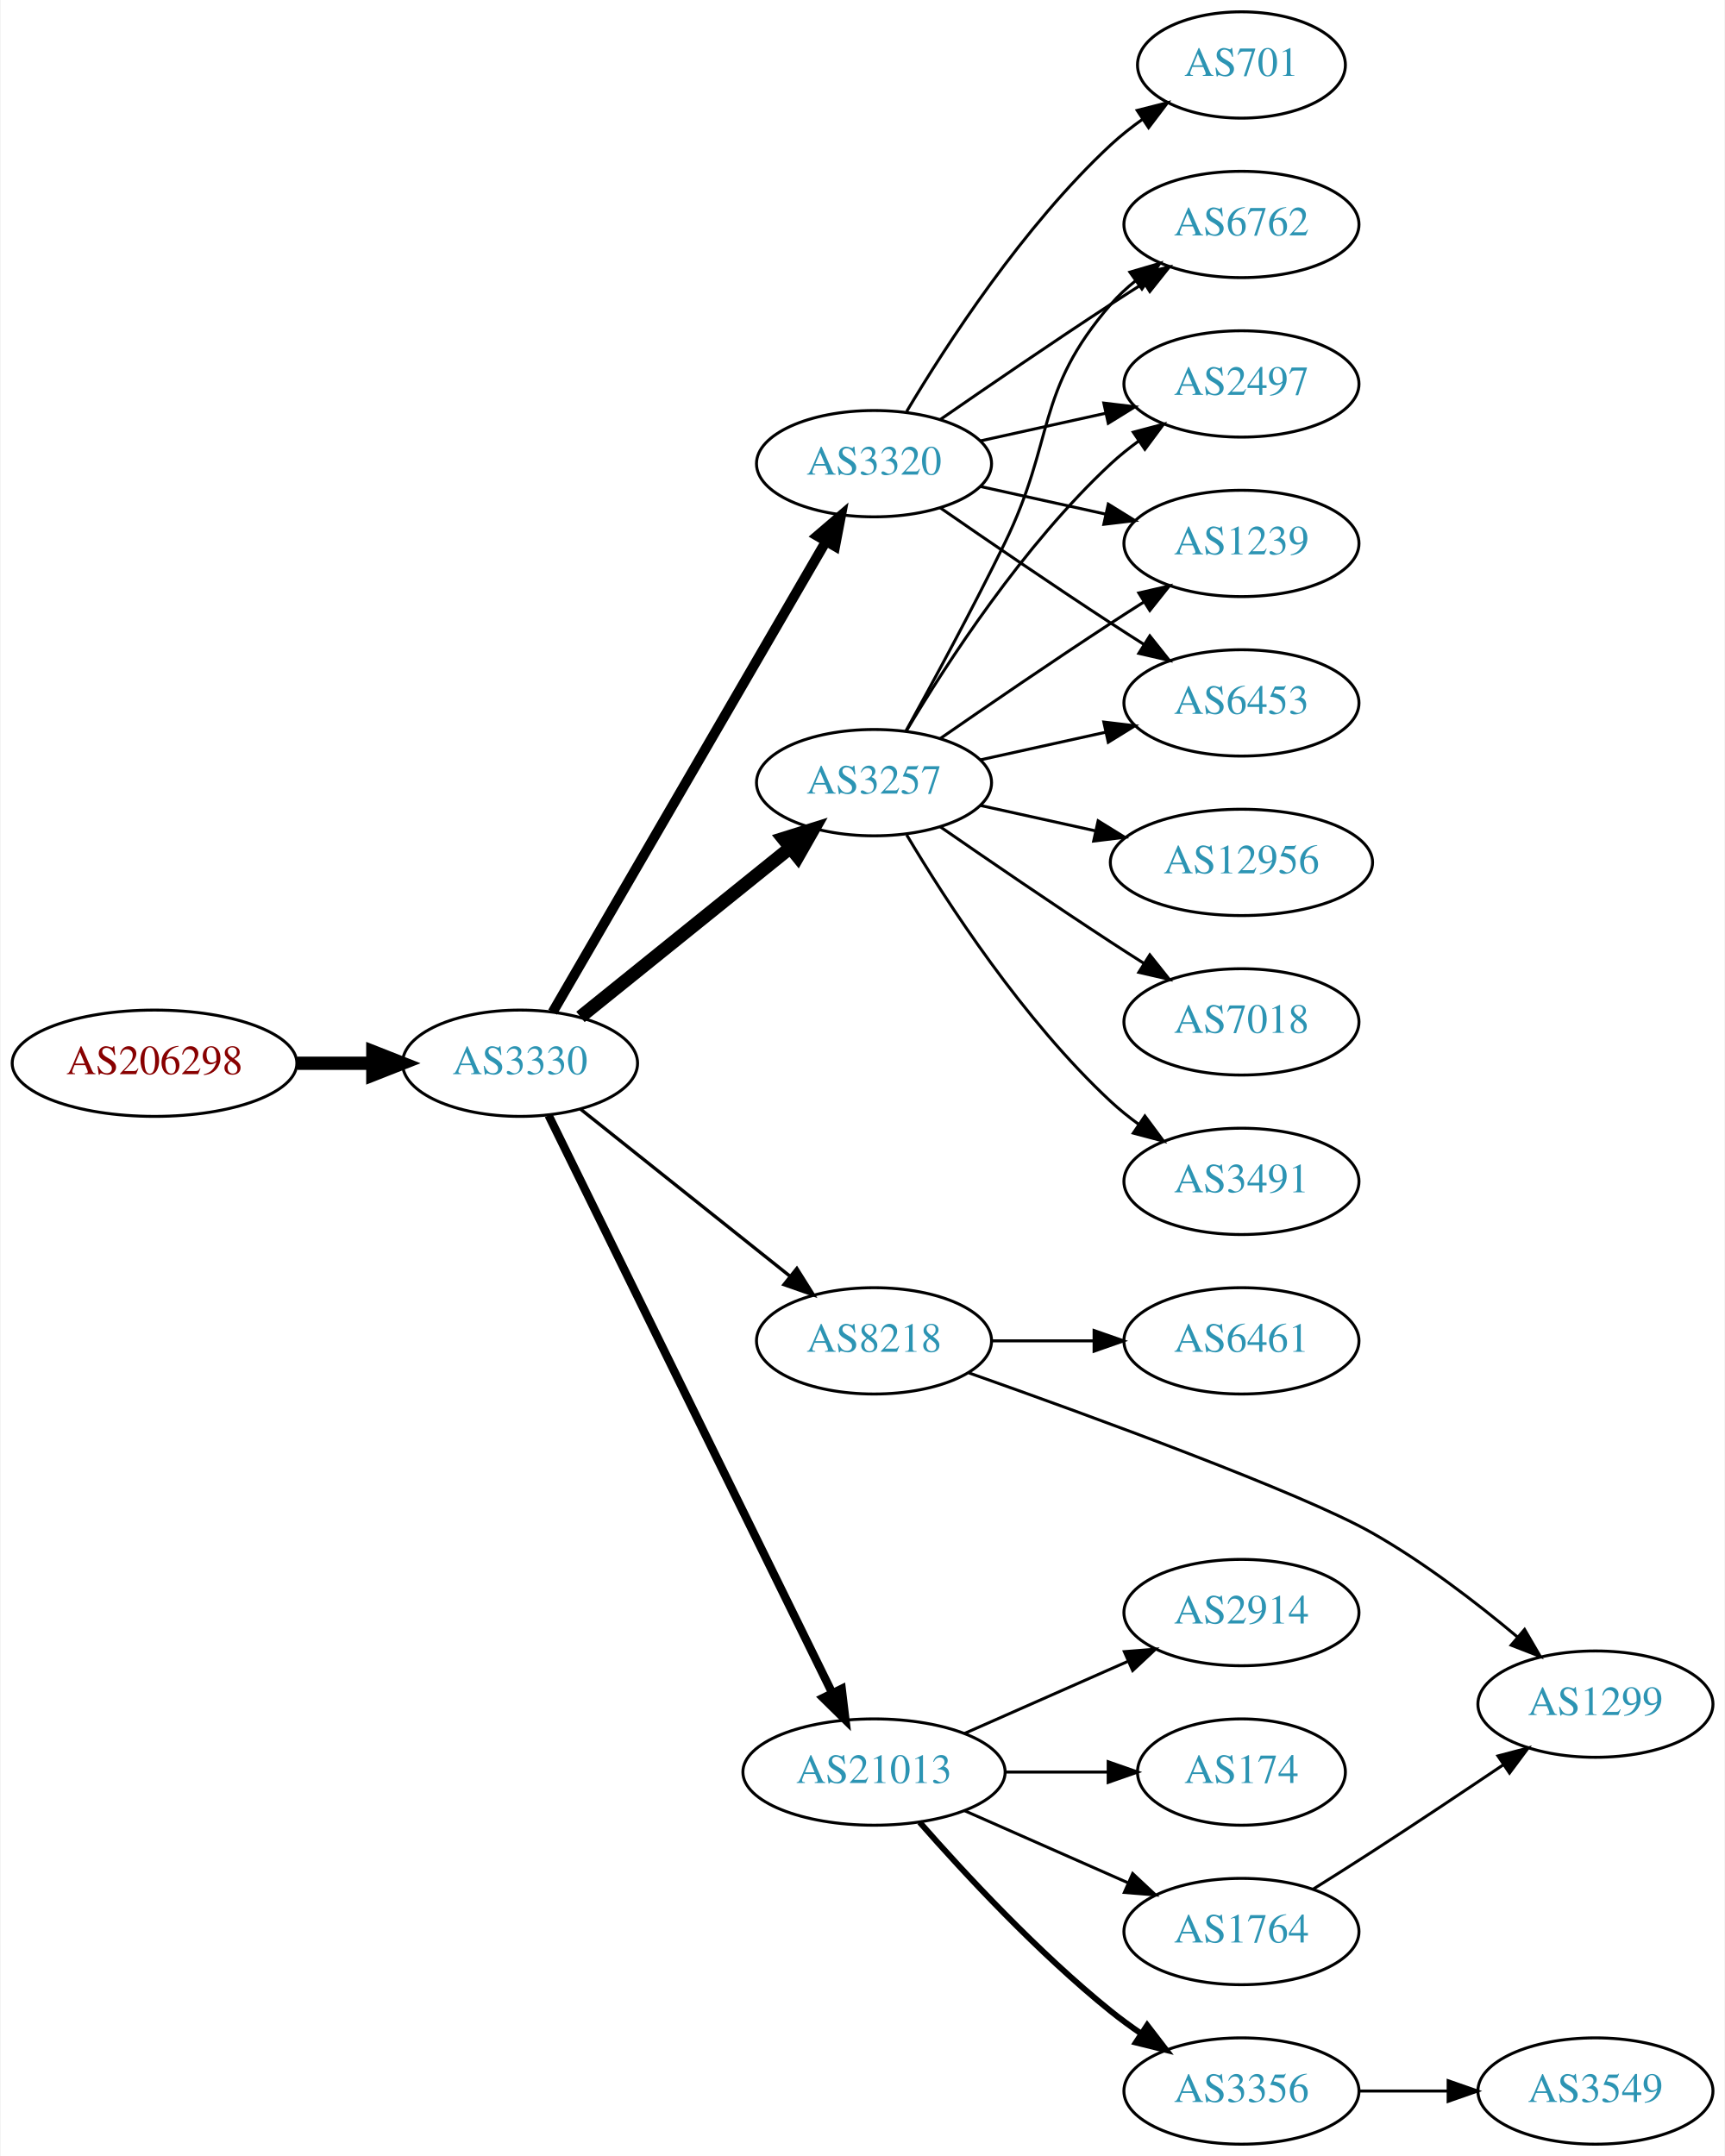
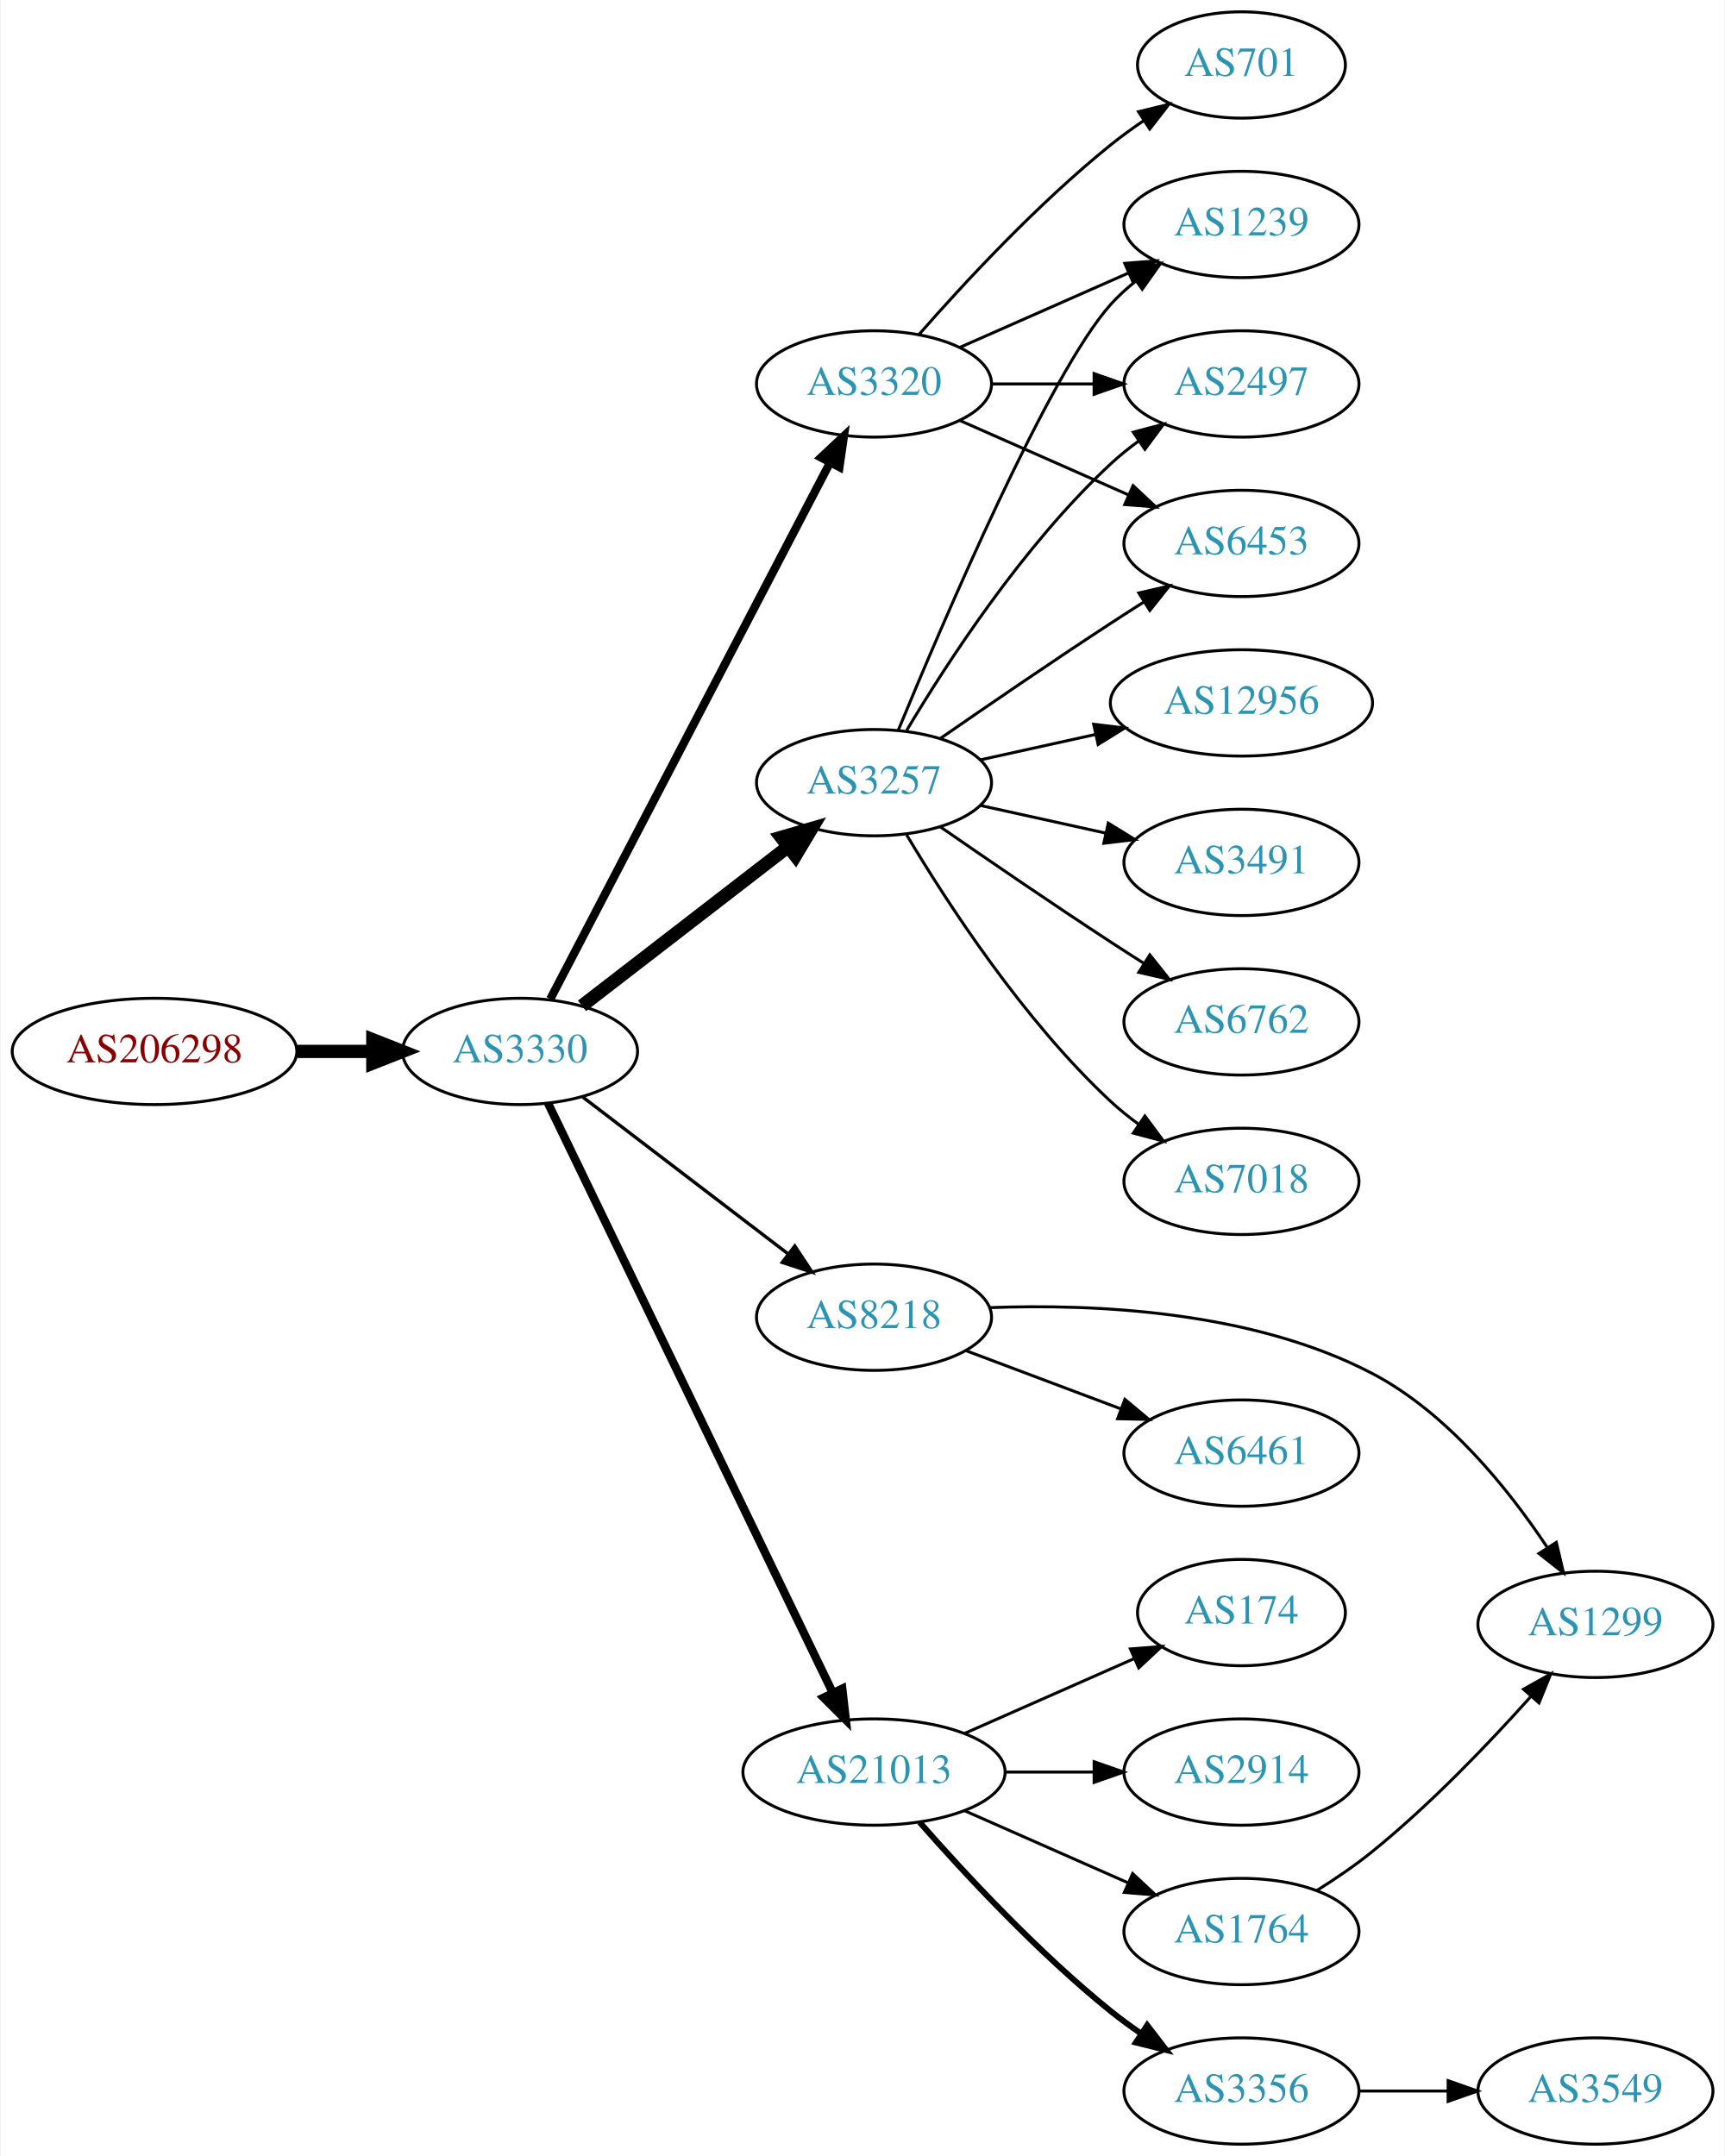
<svg xmlns="http://www.w3.org/2000/svg" xmlns:xlink="http://www.w3.org/1999/xlink" width="584pt" height="730pt" viewBox="0.00 0.00 583.56 730.00">
  <g id="graph0" class="graph" transform="scale(1 1) rotate(0) translate(4 726)">
    <polygon fill="white" stroke="none" points="-4,4 -4,-726 579.562,-726 579.562,4 -4,4" />
    <g id="node1" class="node">
      <g id="a_node1">
        <a xlink:href="/asn/206298" xlink:title="AS206298 ~ RKM-AS [AT]">
-           <ellipse fill="#ffffff" stroke="black" cx="48.096" cy="-366" rx="48.192" ry="18" />
-           <text text-anchor="middle" x="48.096" y="-362.3" font-family="Times,serif" font-size="14.00" fill="#880000">AS206298</text>
+           <ellipse fill="#ffffff" stroke="black" cx="48.096" cy="-370" rx="48.192" ry="18" />
+           <text text-anchor="middle" x="48.096" y="-366.3" font-family="Times,serif" font-size="14.00" fill="#880000">AS206298</text>
        </a>
      </g>
    </g>
    <g id="node2" class="node">
      <g id="a_node2">
        <a xlink:href="/asn/3330" xlink:title="AS3330 ~ Vienna, Austria [AT]">
-           <ellipse fill="#ffffff" stroke="black" cx="171.838" cy="-366" rx="39.794" ry="18" />
-           <text text-anchor="middle" x="171.838" y="-362.3" font-family="Times,serif" font-size="14.00" fill="#2c94b3">AS3330</text>
+           <ellipse fill="#ffffff" stroke="black" cx="171.838" cy="-370" rx="39.794" ry="18" />
+           <text text-anchor="middle" x="171.838" y="-366.3" font-family="Times,serif" font-size="14.00" fill="#2c94b3">AS3330</text>
        </a>
      </g>
    </g>
    <g id="edge1" class="edge">
-       <path fill="none" stroke="black" stroke-width="4.5" d="M96.513,-366C104.867,-366 113.577,-366 121.969,-366" />
-       <polygon fill="black" stroke="black" stroke-width="4.5" points="122.004,-369.938 132.004,-366 122.004,-362.063 122.004,-369.938" />
+       <path fill="none" stroke="black" stroke-width="4.5" d="M96.513,-370C104.867,-370 113.577,-370 121.969,-370" />
+       <polygon fill="black" stroke="black" stroke-width="4.5" points="122.004,-373.938 132.004,-370 122.004,-366.063 122.004,-373.938" />
    </g>
    <g id="node3" class="node">
      <g id="a_node3">
        <a xlink:href="/asn/3257" xlink:title="AS3257 ~ GTT [DE]">
          <ellipse fill="#ffffff" stroke="black" cx="291.681" cy="-461" rx="39.794" ry="18" />
          <text text-anchor="middle" x="291.681" y="-457.3" font-family="Times,serif" font-size="14.00" fill="#2c94b3">AS3257</text>
        </a>
      </g>
    </g>
    <g id="edge2" class="edge">
-       <path fill="none" stroke="black" stroke-width="4.5" d="M192.297,-381.687C211.658,-397.295 241.54,-421.385 263.292,-438.921" />
-       <polygon fill="black" stroke="black" stroke-width="4.5" points="260.936,-442.079 271.192,-445.289 265.878,-435.948 260.936,-442.079" />
+       <path fill="none" stroke="black" stroke-width="4.5" d="M192.828,-385.437C211.959,-400.21 240.999,-422.635 262.479,-439.222" />
+       <polygon fill="black" stroke="black" stroke-width="4.5" points="260.271,-442.492 270.592,-445.487 265.084,-436.259 260.271,-442.492" />
    </g>
    <g id="node4" class="node">
      <g id="a_node4">
        <a xlink:href="/asn/8218" xlink:title="AS8218 ~ legacy Neotelecoms [FR]">
-           <ellipse fill="#ffffff" stroke="black" cx="291.681" cy="-272" rx="39.794" ry="18" />
-           <text text-anchor="middle" x="291.681" y="-268.3" font-family="Times,serif" font-size="14.00" fill="#2c94b3">AS8218</text>
+           <ellipse fill="#ffffff" stroke="black" cx="291.681" cy="-280" rx="39.794" ry="18" />
+           <text text-anchor="middle" x="291.681" y="-276.3" font-family="Times,serif" font-size="14.00" fill="#2c94b3">AS8218</text>
        </a>
      </g>
    </g>
    <g id="edge3" class="edge">
-       <path fill="none" stroke="black" stroke-width="1.125" d="M192.297,-350.478C211.658,-335.034 241.54,-311.198 263.292,-293.847" />
-       <polygon fill="black" stroke="black" stroke-width="1.125" points="265.557,-296.517 271.192,-287.545 261.192,-291.045 265.557,-296.517" />
+       <path fill="none" stroke="black" stroke-width="1.125" d="M193.096,-354.528C212.267,-339.887 241.216,-317.778 262.608,-301.44" />
+       <polygon fill="black" stroke="black" stroke-width="1.125" points="264.864,-304.121 270.687,-295.27 260.615,-298.558 264.864,-304.121" />
    </g>
    <g id="node5" class="node">
      <g id="a_node5">
        <a xlink:href="/asn/21013" xlink:title="AS21013 ~ Wels, AT [AT]">
          <ellipse fill="#ffffff" stroke="black" cx="291.681" cy="-126" rx="44.393" ry="18" />
          <text text-anchor="middle" x="291.681" y="-122.3" font-family="Times,serif" font-size="14.00" fill="#2c94b3">AS21013</text>
        </a>
      </g>
    </g>
    <g id="edge4" class="edge">
-       <path fill="none" stroke="black" stroke-width="2.812" d="M181.503,-348.352C201.934,-306.743 253.221,-202.291 277.52,-152.803" />
-       <polygon fill="black" stroke="black" stroke-width="2.812" points="280.737,-154.193 282.003,-143.674 274.453,-151.107 280.737,-154.193" />
+       <path fill="none" stroke="black" stroke-width="2.812" d="M181.313,-352.452C201.647,-310.348 253.316,-203.365 277.641,-152.999" />
+       <polygon fill="black" stroke="black" stroke-width="2.812" points="280.927,-154.244 282.124,-143.717 274.623,-151.199 280.927,-154.244" />
    </g>
    <g id="node6" class="node">
      <g id="a_node6">
        <a xlink:href="/asn/3320" xlink:title="AS3320 ~ DTAG [DE]">
-           <ellipse fill="#ffffff" stroke="black" cx="291.681" cy="-569" rx="39.794" ry="18" />
-           <text text-anchor="middle" x="291.681" y="-565.3" font-family="Times,serif" font-size="14.00" fill="#2c94b3">AS3320</text>
+           <ellipse fill="#ffffff" stroke="black" cx="291.681" cy="-596" rx="39.794" ry="18" />
+           <text text-anchor="middle" x="291.681" y="-592.3" font-family="Times,serif" font-size="14.00" fill="#2c94b3">AS3320</text>
        </a>
      </g>
    </g>
    <g id="edge5" class="edge">
-       <path fill="none" stroke="black" stroke-width="3.375" d="M182.885,-383.308C203.532,-418.874 250.844,-500.375 275.345,-542.583" />
-       <polygon fill="black" stroke="black" stroke-width="3.375" points="272.444,-544.557 280.491,-551.448 278.498,-541.042 272.444,-544.557" />
+       <path fill="none" stroke="black" stroke-width="2.812" d="M182.085,-387.734C202.694,-427.258 252.491,-522.76 276.827,-569.432" />
+       <polygon fill="black" stroke="black" stroke-width="2.812" points="273.75,-571.1 281.477,-578.349 279.956,-567.863 273.75,-571.1" />
+     </g>
+     <g id="node7" class="node">
+       <g id="a_node7">
+         <a xlink:href="/asn/6762" xlink:title="AS6762 ~ TELECOM ITALIA SPARKLE S.p.A. [IT]">
+           <ellipse fill="#ffffff" stroke="black" cx="416.073" cy="-380" rx="39.794" ry="18" />
+           <text text-anchor="middle" x="416.073" y="-376.3" font-family="Times,serif" font-size="14.00" fill="#2c94b3">AS6762</text>
+         </a>
+       </g>
+     </g>
+     <g id="edge6" class="edge">
+       <path fill="none" stroke="black" d="M314.038,-446.099C329.889,-435.123 352.092,-419.921 371.877,-407 375.459,-404.661 379.229,-402.241 382.989,-399.856" />
+       <polygon fill="black" stroke="black" points="385.052,-402.693 391.65,-394.404 381.323,-396.769 385.052,-402.693" />
+     </g>
+     <g id="node8" class="node">
+       <g id="a_node8">
+         <a xlink:href="/asn/1239" xlink:title="AS1239 ~ Sprint [US]">
+           <ellipse fill="#ffffff" stroke="black" cx="416.073" cy="-650" rx="39.794" ry="18" />
+           <text text-anchor="middle" x="416.073" y="-646.3" font-family="Times,serif" font-size="14.00" fill="#2c94b3">AS1239</text>
+         </a>
+       </g>
+     </g>
+     <g id="edge7" class="edge">
+       <path fill="none" stroke="black" d="M299.839,-478.633C315.1,-515.658 351.129,-599.976 371.877,-623 374.393,-625.792 377.264,-628.401 380.303,-630.812" />
+       <polygon fill="black" stroke="black" points="378.432,-633.776 388.611,-636.715 382.487,-628.07 378.432,-633.776" />
    </g>
    <g id="node9" class="node">
      <g id="a_node9">
-         <a xlink:href="/asn/6762" xlink:title="AS6762 ~ TELECOM ITALIA SPARKLE S.p.A. [IT]">
-           <ellipse fill="#ffffff" stroke="black" cx="416.073" cy="-650" rx="39.794" ry="18" />
-           <text text-anchor="middle" x="416.073" y="-646.3" font-family="Times,serif" font-size="14.00" fill="#2c94b3">AS6762</text>
+         <a xlink:href="/asn/7018" xlink:title="AS7018 ~ AT&amp;T Services, Inc. [US]">
+           <ellipse fill="#ffffff" stroke="black" cx="416.073" cy="-326" rx="39.794" ry="18" />
+           <text text-anchor="middle" x="416.073" y="-322.3" font-family="Times,serif" font-size="14.00" fill="#2c94b3">AS7018</text>
        </a>
      </g>
    </g>
    <g id="edge8" class="edge">
-       <path fill="none" stroke="black" d="M302.486,-478.509C311.492,-494.789 325.041,-519.801 335.877,-542 353.157,-577.403 346.043,-593.258 371.877,-623 374.341,-625.838 377.178,-628.477 380.196,-630.906" />
-       <polygon fill="black" stroke="black" points="378.306,-633.858 388.474,-636.836 382.383,-628.167 378.306,-633.858" />
+       <path fill="none" stroke="black" d="M302.726,-443.329C316.297,-420.528 342.23,-380.528 371.877,-353 374.783,-350.301 377.996,-347.72 381.32,-345.297" />
+       <polygon fill="black" stroke="black" points="383.38,-348.13 389.698,-339.625 379.455,-342.333 383.38,-348.13" />
    </g>
    <g id="node10" class="node">
      <g id="a_node10">
        <a xlink:href="/asn/12956" xlink:title="AS12956 ~ TELXIUS [ES]">
-           <ellipse fill="#ffffff" stroke="black" cx="416.073" cy="-434" rx="44.393" ry="18" />
-           <text text-anchor="middle" x="416.073" y="-430.3" font-family="Times,serif" font-size="14.00" fill="#2c94b3">AS12956</text>
+           <ellipse fill="#ffffff" stroke="black" cx="416.073" cy="-488" rx="44.393" ry="18" />
+           <text text-anchor="middle" x="416.073" y="-484.3" font-family="Times,serif" font-size="14.00" fill="#2c94b3">AS12956</text>
        </a>
      </g>
    </g>
    <g id="edge9" class="edge">
-       <path fill="none" stroke="black" d="M327.753,-453.263C339.793,-450.607 353.493,-447.585 366.414,-444.734" />
-       <polygon fill="black" stroke="black" points="367.551,-448.068 376.562,-442.495 366.043,-441.232 367.551,-448.068" />
+       <path fill="none" stroke="black" d="M327.753,-468.737C339.793,-471.393 353.493,-474.415 366.414,-477.266" />
+       <polygon fill="black" stroke="black" points="366.043,-480.768 376.562,-479.505 367.551,-473.932 366.043,-480.768" />
    </g>
    <g id="node11" class="node">
      <g id="a_node11">
        <a xlink:href="/asn/2497" xlink:title="AS2497 ~ Internet Initiative Japan Inc. [JP]">
          <ellipse fill="#ffffff" stroke="black" cx="416.073" cy="-596" rx="39.794" ry="18" />
          <text text-anchor="middle" x="416.073" y="-592.3" font-family="Times,serif" font-size="14.00" fill="#2c94b3">AS2497</text>
        </a>
      </g>
    </g>
    <g id="edge10" class="edge">
      <path fill="none" stroke="black" d="M302.726,-478.671C316.297,-501.472 342.23,-541.472 371.877,-569 374.783,-571.699 377.996,-574.28 381.32,-576.703" />
      <polygon fill="black" stroke="black" points="379.455,-579.667 389.698,-582.375 383.38,-573.87 379.455,-579.667" />
    </g>
    <g id="node12" class="node">
      <g id="a_node12">
-         <a xlink:href="/asn/7018" xlink:title="AS7018 ~ AT&amp;T Services, Inc. [US]">
-           <ellipse fill="#ffffff" stroke="black" cx="416.073" cy="-380" rx="39.794" ry="18" />
-           <text text-anchor="middle" x="416.073" y="-376.3" font-family="Times,serif" font-size="14.00" fill="#2c94b3">AS7018</text>
+         <a xlink:href="/asn/6453" xlink:title="AS6453 ~ TATA COMMUNICATIONS (AMERICA) INC [US]">
+           <ellipse fill="#ffffff" stroke="black" cx="416.073" cy="-542" rx="39.794" ry="18" />
+           <text text-anchor="middle" x="416.073" y="-538.3" font-family="Times,serif" font-size="14.00" fill="#2c94b3">AS6453</text>
        </a>
      </g>
    </g>
    <g id="edge11" class="edge">
-       <path fill="none" stroke="black" d="M314.038,-446.099C329.889,-435.123 352.092,-419.921 371.877,-407 375.459,-404.661 379.229,-402.241 382.989,-399.856" />
-       <polygon fill="black" stroke="black" points="385.052,-402.693 391.65,-394.404 381.323,-396.769 385.052,-402.693" />
+       <path fill="none" stroke="black" d="M314.038,-475.901C329.889,-486.877 352.092,-502.079 371.877,-515 375.459,-517.339 379.229,-519.759 382.989,-522.144" />
+       <polygon fill="black" stroke="black" points="381.323,-525.231 391.65,-527.596 385.052,-519.307 381.323,-525.231" />
    </g>
    <g id="node13" class="node">
      <g id="a_node13">
        <a xlink:href="/asn/3491" xlink:title="AS3491 ~ PCCW Global, Inc. [US]">
-           <ellipse fill="#ffffff" stroke="black" cx="416.073" cy="-326" rx="39.794" ry="18" />
-           <text text-anchor="middle" x="416.073" y="-322.3" font-family="Times,serif" font-size="14.00" fill="#2c94b3">AS3491</text>
+           <ellipse fill="#ffffff" stroke="black" cx="416.073" cy="-434" rx="39.794" ry="18" />
+           <text text-anchor="middle" x="416.073" y="-430.3" font-family="Times,serif" font-size="14.00" fill="#2c94b3">AS3491</text>
        </a>
      </g>
    </g>
    <g id="edge12" class="edge">
-       <path fill="none" stroke="black" d="M302.726,-443.329C316.297,-420.528 342.23,-380.528 371.877,-353 374.783,-350.301 377.996,-347.72 381.32,-345.297" />
-       <polygon fill="black" stroke="black" points="383.38,-348.13 389.698,-339.625 379.455,-342.333 383.38,-348.13" />
+       <path fill="none" stroke="black" d="M327.753,-453.263C340.94,-450.354 356.12,-447.005 370.086,-443.924" />
+       <polygon fill="black" stroke="black" points="370.984,-447.31 379.995,-441.738 369.476,-440.475 370.984,-447.31" />
    </g>
    <g id="node14" class="node">
      <g id="a_node14">
-         <a xlink:href="/asn/1239" xlink:title="AS1239 ~ Sprint [US]">
-           <ellipse fill="#ffffff" stroke="black" cx="416.073" cy="-542" rx="39.794" ry="18" />
-           <text text-anchor="middle" x="416.073" y="-538.3" font-family="Times,serif" font-size="14.00" fill="#2c94b3">AS1239</text>
+         <a xlink:href="/asn/1299" xlink:title="AS1299 ~ Telia Carrier [EU]">
+           <ellipse fill="#ffffff" stroke="black" cx="535.915" cy="-176" rx="39.794" ry="18" />
+           <text text-anchor="middle" x="535.915" y="-172.3" font-family="Times,serif" font-size="14.00" fill="#2c94b3">AS1299</text>
        </a>
      </g>
    </g>
    <g id="edge13" class="edge">
-       <path fill="none" stroke="black" d="M314.038,-475.901C329.889,-486.877 352.092,-502.079 371.877,-515 375.459,-517.339 379.229,-519.759 382.989,-522.144" />
-       <polygon fill="black" stroke="black" points="381.323,-525.231 391.65,-527.596 385.052,-519.307 381.323,-525.231" />
+       <path fill="none" stroke="black" d="M330.886,-283.252C366.408,-284.583 419.784,-282.156 460.269,-261 485.779,-247.67 506.545,-221.745 519.638,-202.014" />
+       <polygon fill="black" stroke="black" points="522.673,-203.765 525.104,-193.452 516.773,-199.998 522.673,-203.765" />
    </g>
    <g id="node15" class="node">
      <g id="a_node15">
-         <a xlink:href="/asn/6453" xlink:title="AS6453 ~ TATA COMMUNICATIONS (AMERICA) INC [US]">
-           <ellipse fill="#ffffff" stroke="black" cx="416.073" cy="-488" rx="39.794" ry="18" />
-           <text text-anchor="middle" x="416.073" y="-484.3" font-family="Times,serif" font-size="14.00" fill="#2c94b3">AS6453</text>
+         <a xlink:href="/asn/6461" xlink:title="AS6461 ~ ZAYO-6461 [US]">
+           <ellipse fill="#ffffff" stroke="black" cx="416.073" cy="-234" rx="39.794" ry="18" />
+           <text text-anchor="middle" x="416.073" y="-230.3" font-family="Times,serif" font-size="14.00" fill="#2c94b3">AS6461</text>
        </a>
      </g>
    </g>
    <g id="edge14" class="edge">
-       <path fill="none" stroke="black" d="M327.753,-468.737C340.94,-471.646 356.12,-474.995 370.086,-478.076" />
-       <polygon fill="black" stroke="black" points="369.476,-481.525 379.995,-480.262 370.984,-474.69 369.476,-481.525" />
-     </g>
-     <g id="node7" class="node">
-       <g id="a_node7">
-         <a xlink:href="/asn/6461" xlink:title="AS6461 ~ Zayo Bandwidth [US]">
-           <ellipse fill="#ffffff" stroke="black" cx="416.073" cy="-272" rx="39.794" ry="18" />
-           <text text-anchor="middle" x="416.073" y="-268.3" font-family="Times,serif" font-size="14.00" fill="#2c94b3">AS6461</text>
-         </a>
-       </g>
-     </g>
-     <g id="edge6" class="edge">
-       <path fill="none" stroke="black" d="M331.406,-272C342.344,-272 354.395,-272 365.861,-272" />
-       <polygon fill="black" stroke="black" points="366.179,-275.5 376.179,-272 366.179,-268.5 366.179,-275.5" />
-     </g>
-     <g id="node8" class="node">
-       <g id="a_node8">
-         <a xlink:href="/asn/1299" xlink:title="AS1299 ~ Telia Carrier [EU]">
-           <ellipse fill="#ffffff" stroke="black" cx="535.915" cy="-149" rx="39.794" ry="18" />
-           <text text-anchor="middle" x="535.915" y="-145.3" font-family="Times,serif" font-size="14.00" fill="#2c94b3">AS1299</text>
-         </a>
-       </g>
-     </g>
-     <g id="edge7" class="edge">
-       <path fill="none" stroke="black" d="M323.843,-261.139C365.322,-246.472 436.237,-220.61 460.269,-207 477.817,-197.062 495.718,-183.301 509.59,-171.677" />
-       <polygon fill="black" stroke="black" points="511.929,-174.282 517.258,-165.125 507.382,-168.96 511.929,-174.282" />
+       <path fill="none" stroke="black" d="M322.935,-268.629C338.675,-262.713 358.122,-255.404 375.087,-249.028" />
+       <polygon fill="black" stroke="black" points="376.613,-252.194 384.742,-245.399 374.15,-245.641 376.613,-252.194" />
    </g>
    <g id="node16" class="node">
      <g id="a_node16">
+         <a xlink:href="/asn/1764" xlink:title="AS1764 ~ NEXTLAYER-AS [AT]">
+           <ellipse fill="#ffffff" stroke="black" cx="416.073" cy="-72" rx="39.794" ry="18" />
+           <text text-anchor="middle" x="416.073" y="-68.3" font-family="Times,serif" font-size="14.00" fill="#2c94b3">AS1764</text>
+         </a>
+       </g>
+     </g>
+     <g id="edge15" class="edge">
+       <path fill="none" stroke="black" d="M322.308,-112.928C338.903,-105.607 359.762,-96.403 377.496,-88.579" />
+       <polygon fill="black" stroke="black" points="379.243,-91.634 386.979,-84.395 376.417,-85.23 379.243,-91.634" />
+     </g>
+     <g id="node17" class="node">
+       <g id="a_node17">
        <a xlink:href="/asn/3356" xlink:title="AS3356 ~ Level 3 Parent, LLC [US]">
          <ellipse fill="#ffffff" stroke="black" cx="416.073" cy="-18" rx="39.794" ry="18" />
          <text text-anchor="middle" x="416.073" y="-14.3" font-family="Times,serif" font-size="14.00" fill="#2c94b3">AS3356</text>
        </a>
      </g>
    </g>
-     <g id="edge15" class="edge">
+     <g id="edge16" class="edge">
      <path fill="none" stroke="black" stroke-width="2" d="M307.113,-109.017C322.244,-91.772 347.209,-64.852 371.877,-45 375.132,-42.38 378.657,-39.808 382.242,-37.354" />
      <polygon fill="black" stroke="black" stroke-width="2" points="384.16,-40.281 390.614,-31.879 380.329,-34.423 384.16,-40.281" />
    </g>
-     <g id="node17" class="node">
-       <g id="a_node17">
-         <a xlink:href="/asn/1764" xlink:title="AS1764 ~ NEXTLAYER-AS [AT]">
-           <ellipse fill="#ffffff" stroke="black" cx="416.073" cy="-72" rx="39.794" ry="18" />
-           <text text-anchor="middle" x="416.073" y="-68.3" font-family="Times,serif" font-size="14.00" fill="#2c94b3">AS1764</text>
-         </a>
-       </g>
-     </g>
-     <g id="edge16" class="edge">
-       <path fill="none" stroke="black" d="M322.308,-112.928C338.903,-105.607 359.762,-96.403 377.496,-88.579" />
-       <polygon fill="black" stroke="black" points="379.243,-91.634 386.979,-84.395 376.417,-85.23 379.243,-91.634" />
-     </g>
    <g id="node18" class="node">
      <g id="a_node18">
-         <a xlink:href="/asn/2914" xlink:title="AS2914 ~ NTT America, Inc. [US]">
-           <ellipse fill="#ffffff" stroke="black" cx="416.073" cy="-180" rx="39.794" ry="18" />
-           <text text-anchor="middle" x="416.073" y="-176.3" font-family="Times,serif" font-size="14.00" fill="#2c94b3">AS2914</text>
+         <a xlink:href="/asn/174" xlink:title="AS174 ~ Cogent Communications [US]">
+           <ellipse fill="#ffffff" stroke="black" cx="416.073" cy="-180" rx="35.194" ry="18" />
+           <text text-anchor="middle" x="416.073" y="-176.3" font-family="Times,serif" font-size="14.00" fill="#2c94b3">AS174</text>
        </a>
      </g>
    </g>
    <g id="edge17" class="edge">
-       <path fill="none" stroke="black" d="M322.308,-139.072C338.903,-146.393 359.762,-155.597 377.496,-163.421" />
-       <polygon fill="black" stroke="black" points="376.417,-166.77 386.979,-167.605 379.243,-160.366 376.417,-166.77" />
+       <path fill="none" stroke="black" d="M322.308,-139.072C339.579,-146.692 361.47,-156.35 379.648,-164.371" />
+       <polygon fill="black" stroke="black" points="378.48,-167.68 389.042,-168.515 381.305,-161.276 378.48,-167.68" />
    </g>
    <g id="node19" class="node">
      <g id="a_node19">
-         <a xlink:href="/asn/174" xlink:title="AS174 ~ Cogent Communications [US]">
-           <ellipse fill="#ffffff" stroke="black" cx="416.073" cy="-126" rx="35.194" ry="18" />
-           <text text-anchor="middle" x="416.073" y="-122.3" font-family="Times,serif" font-size="14.00" fill="#2c94b3">AS174</text>
+         <a xlink:href="/asn/2914" xlink:title="AS2914 ~ NTT America, Inc. [US]">
+           <ellipse fill="#ffffff" stroke="black" cx="416.073" cy="-126" rx="39.794" ry="18" />
+           <text text-anchor="middle" x="416.073" y="-122.3" font-family="Times,serif" font-size="14.00" fill="#2c94b3">AS2914</text>
        </a>
      </g>
    </g>
    <g id="edge18" class="edge">
-       <path fill="none" stroke="black" d="M336.176,-126C347.434,-126 359.566,-126 370.859,-126" />
-       <polygon fill="black" stroke="black" points="370.947,-129.5 380.947,-126 370.947,-122.5 370.947,-129.5" />
+       <path fill="none" stroke="black" d="M336.176,-126C345.865,-126 356.202,-126 366.095,-126" />
+       <polygon fill="black" stroke="black" points="366.197,-129.5 376.197,-126 366.197,-122.5 366.197,-129.5" />
+     </g>
+     <g id="edge21" class="edge">
+       <path fill="none" stroke="black" d="M320.76,-608.389C337.708,-615.866 359.505,-625.483 377.874,-633.588" />
+       <polygon fill="black" stroke="black" points="376.562,-636.834 387.124,-637.669 379.388,-630.43 376.562,-636.834" />
+     </g>
+     <g id="edge23" class="edge">
+       <path fill="none" stroke="black" d="M331.406,-596C342.344,-596 354.395,-596 365.861,-596" />
+       <polygon fill="black" stroke="black" points="366.179,-599.5 376.179,-596 366.179,-592.5 366.179,-599.5" />
    </g>
    <g id="edge20" class="edge">
-       <path fill="none" stroke="black" d="M314.038,-583.901C329.889,-594.877 352.092,-610.079 371.877,-623 375.459,-625.339 379.229,-627.759 382.989,-630.144" />
-       <polygon fill="black" stroke="black" points="381.323,-633.231 391.65,-635.596 385.052,-627.307 381.323,-633.231" />
-     </g>
-     <g id="edge22" class="edge">
-       <path fill="none" stroke="black" d="M327.753,-576.737C340.94,-579.646 356.12,-582.995 370.086,-586.076" />
-       <polygon fill="black" stroke="black" points="369.476,-589.525 379.995,-588.262 370.984,-582.69 369.476,-589.525" />
-     </g>
-     <g id="edge24" class="edge">
-       <path fill="none" stroke="black" d="M327.753,-561.263C340.94,-558.354 356.12,-555.005 370.086,-551.924" />
-       <polygon fill="black" stroke="black" points="370.984,-555.31 379.995,-549.738 369.476,-548.475 370.984,-555.31" />
-     </g>
-     <g id="edge21" class="edge">
-       <path fill="none" stroke="black" d="M314.038,-554.099C329.889,-543.123 352.092,-527.921 371.877,-515 375.459,-512.661 379.229,-510.241 382.989,-507.856" />
-       <polygon fill="black" stroke="black" points="385.052,-510.693 391.65,-502.404 381.323,-504.769 385.052,-510.693" />
-     </g>
-     <g id="node21" class="node">
-       <g id="a_node21">
+       <path fill="none" stroke="black" d="M320.76,-583.611C337.708,-576.134 359.505,-566.517 377.874,-558.412" />
+       <polygon fill="black" stroke="black" points="379.388,-561.57 387.124,-554.331 376.562,-555.166 379.388,-561.57" />
+     </g>
+     <g id="node20" class="node">
+       <g id="a_node20">
        <a xlink:href="/asn/701" xlink:title="AS701 ~ UUNET [US]">
          <ellipse fill="#ffffff" stroke="black" cx="416.073" cy="-704" rx="35.194" ry="18" />
          <text text-anchor="middle" x="416.073" y="-700.3" font-family="Times,serif" font-size="14.00" fill="#2c94b3">AS701</text>
        </a>
      </g>
    </g>
-     <g id="edge23" class="edge">
-       <path fill="none" stroke="black" d="M302.726,-586.671C316.297,-609.472 342.23,-649.472 371.877,-677 375.174,-680.061 378.866,-682.972 382.667,-685.672" />
-       <polygon fill="black" stroke="black" points="380.778,-688.619 391.048,-691.22 384.642,-682.781 380.778,-688.619" />
-     </g>
-     <g id="node20" class="node">
-       <g id="a_node20">
+     <g id="edge22" class="edge">
+       <path fill="none" stroke="black" d="M306.833,-612.663C321.934,-629.894 347.055,-657.024 371.877,-677 375.382,-679.821 379.2,-682.587 383.068,-685.208" />
+       <polygon fill="black" stroke="black" points="381.218,-688.18 391.513,-690.682 385.025,-682.306 381.218,-688.18" />
+     </g>
+     <g id="edge19" class="edge">
+       <path fill="none" stroke="black" d="M441.544,-85.863C447.855,-89.818 454.491,-94.33 460.269,-99 479.874,-114.847 499.622,-135.471 513.878,-151.385" />
+       <polygon fill="black" stroke="black" points="511.56,-154.048 520.802,-159.228 516.807,-149.415 511.56,-154.048" />
+     </g>
+     <g id="node21" class="node">
+       <g id="a_node21">
        <a xlink:href="/asn/3549" xlink:title="AS3549 ~ Level 3 Parent, LLC [US]">
          <ellipse fill="#ffffff" stroke="black" cx="535.915" cy="-18" rx="39.794" ry="18" />
          <text text-anchor="middle" x="535.915" y="-14.3" font-family="Times,serif" font-size="14.00" fill="#2c94b3">AS3549</text>
        </a>
      </g>
    </g>
-     <g id="edge19" class="edge">
+     <g id="edge24" class="edge">
      <path fill="none" stroke="black" d="M455.985,-18C465.539,-18 475.888,-18 485.851,-18" />
      <polygon fill="black" stroke="black" points="486.043,-21.5 496.043,-18 486.043,-14.5 486.043,-21.5" />
    </g>
-     <g id="edge25" class="edge">
-       <path fill="none" stroke="black" d="M440.472,-86.439C446.914,-90.465 453.884,-94.868 460.269,-99 474.985,-108.525 491.166,-119.322 504.69,-128.44" />
-       <polygon fill="black" stroke="black" points="502.906,-131.459 513.151,-134.159 506.826,-125.659 502.906,-131.459" />
-     </g>
  </g>
</svg>
